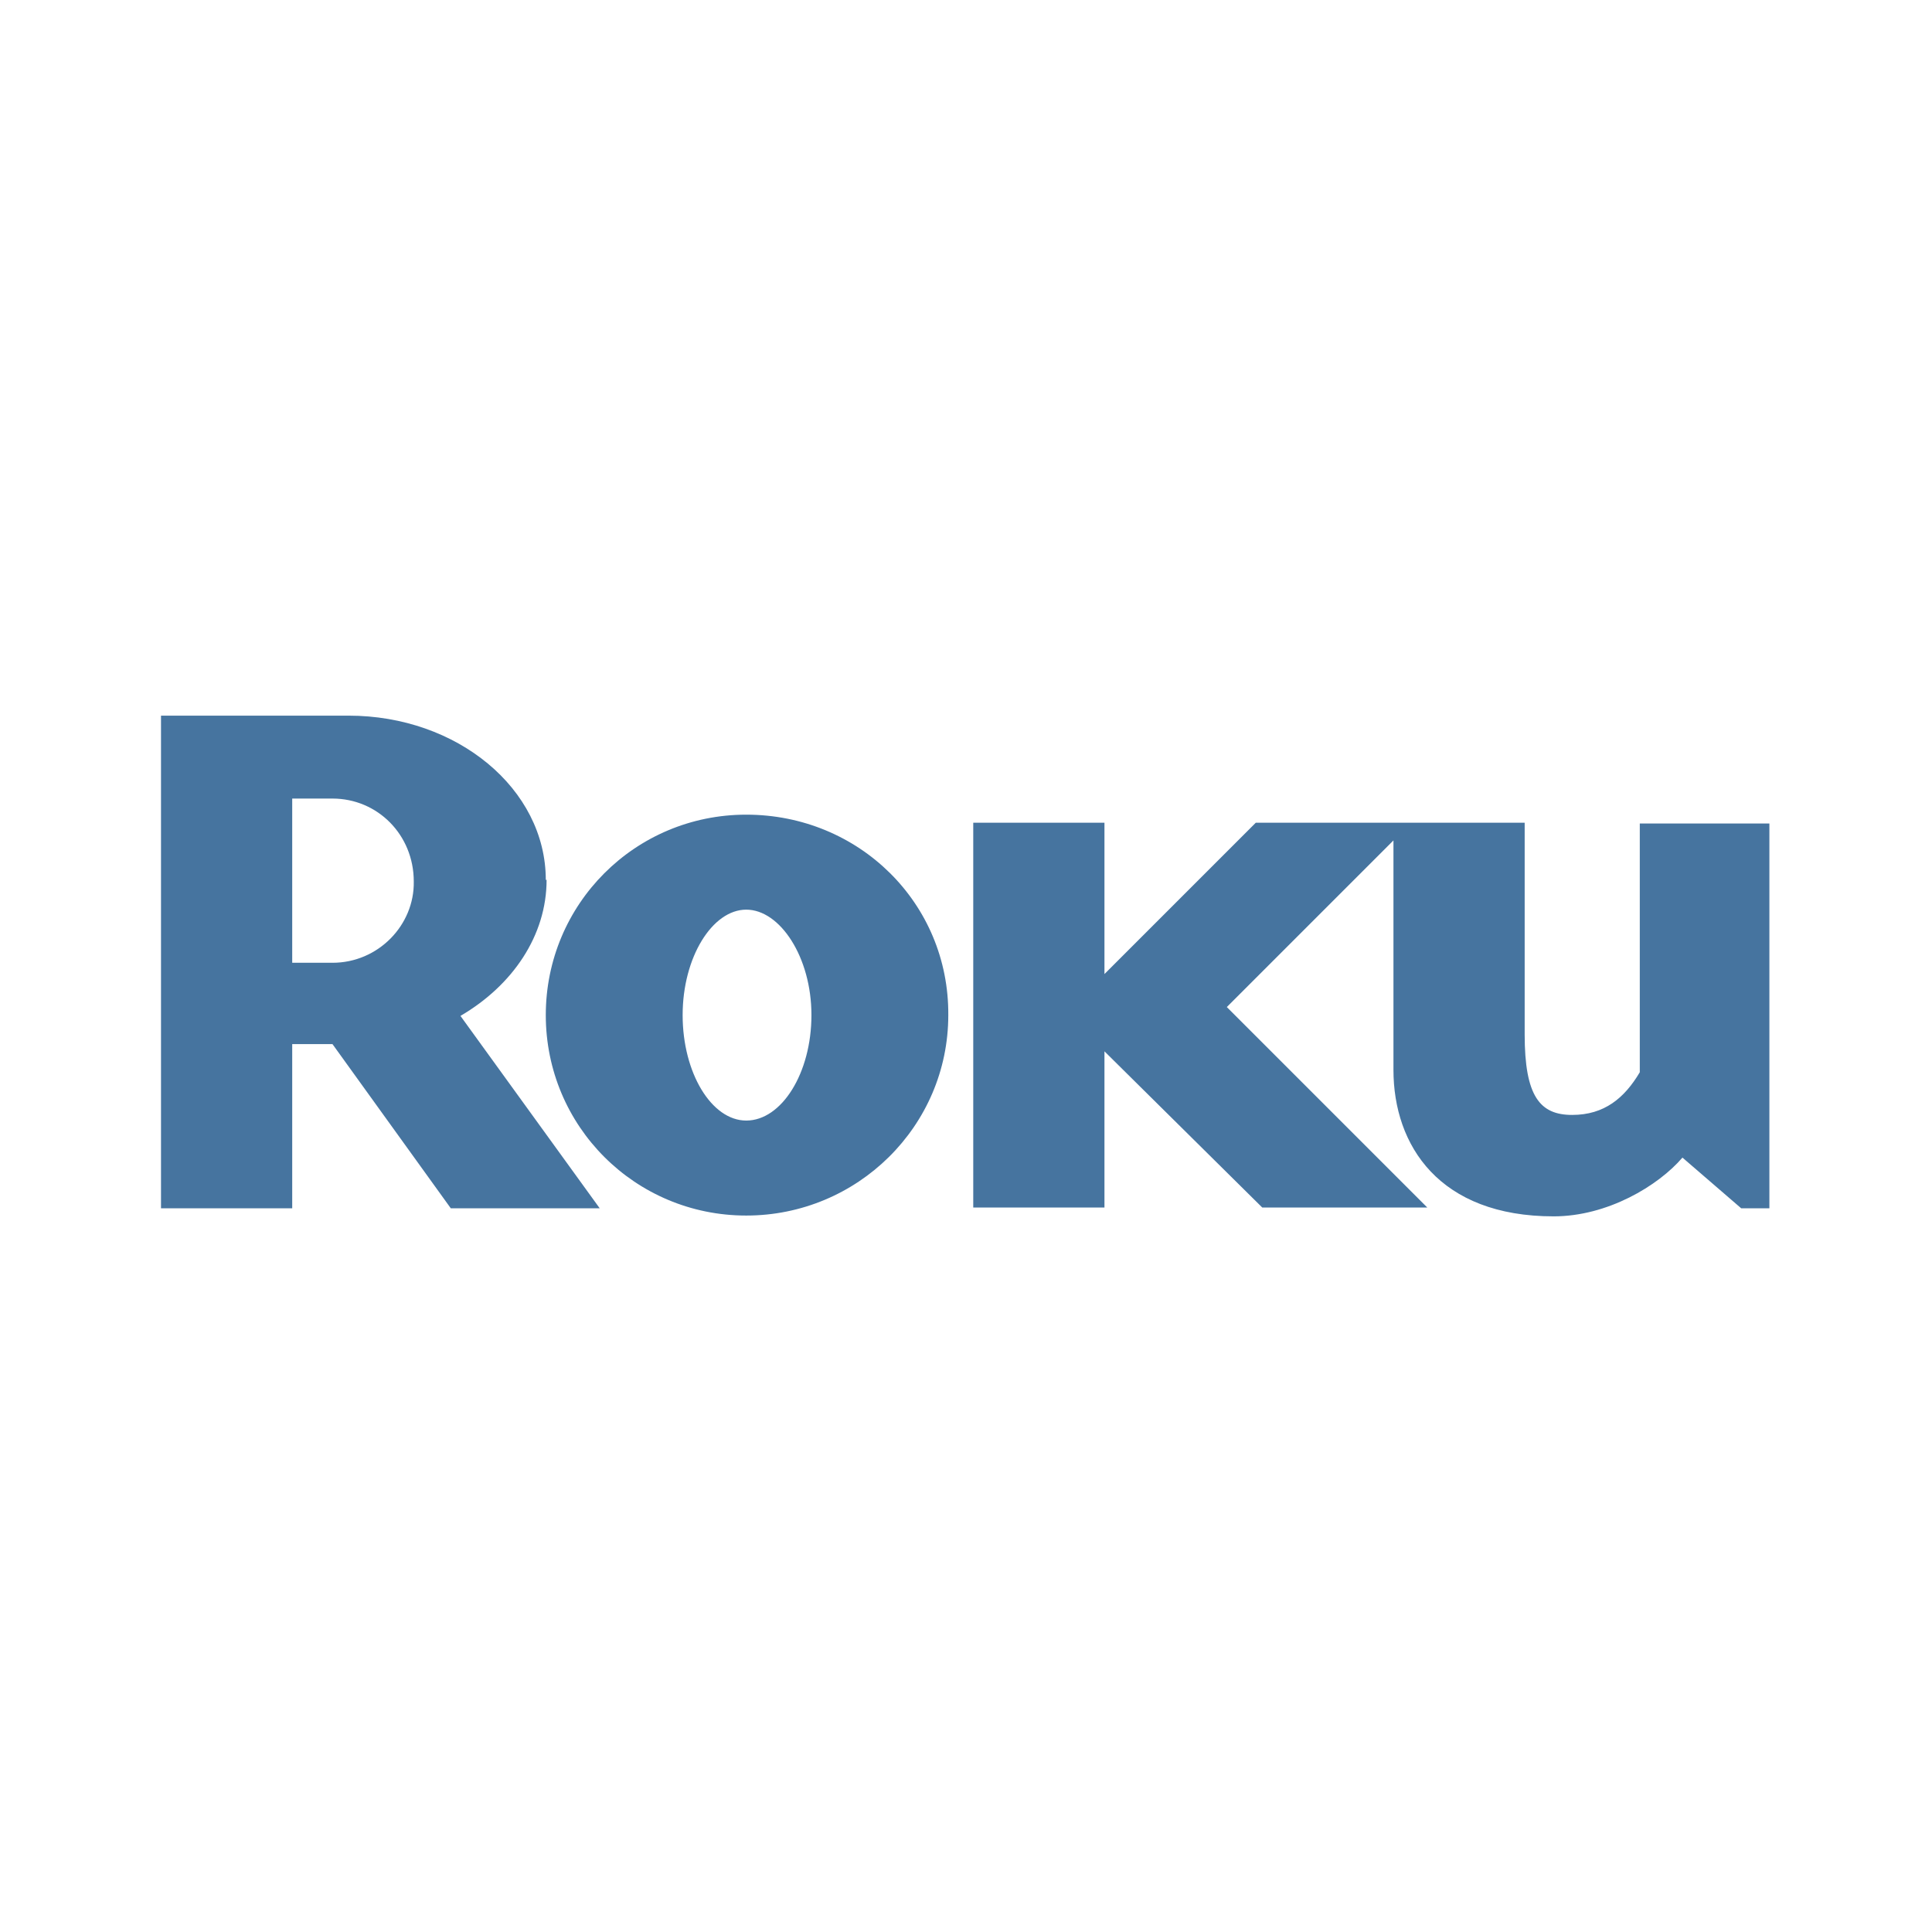
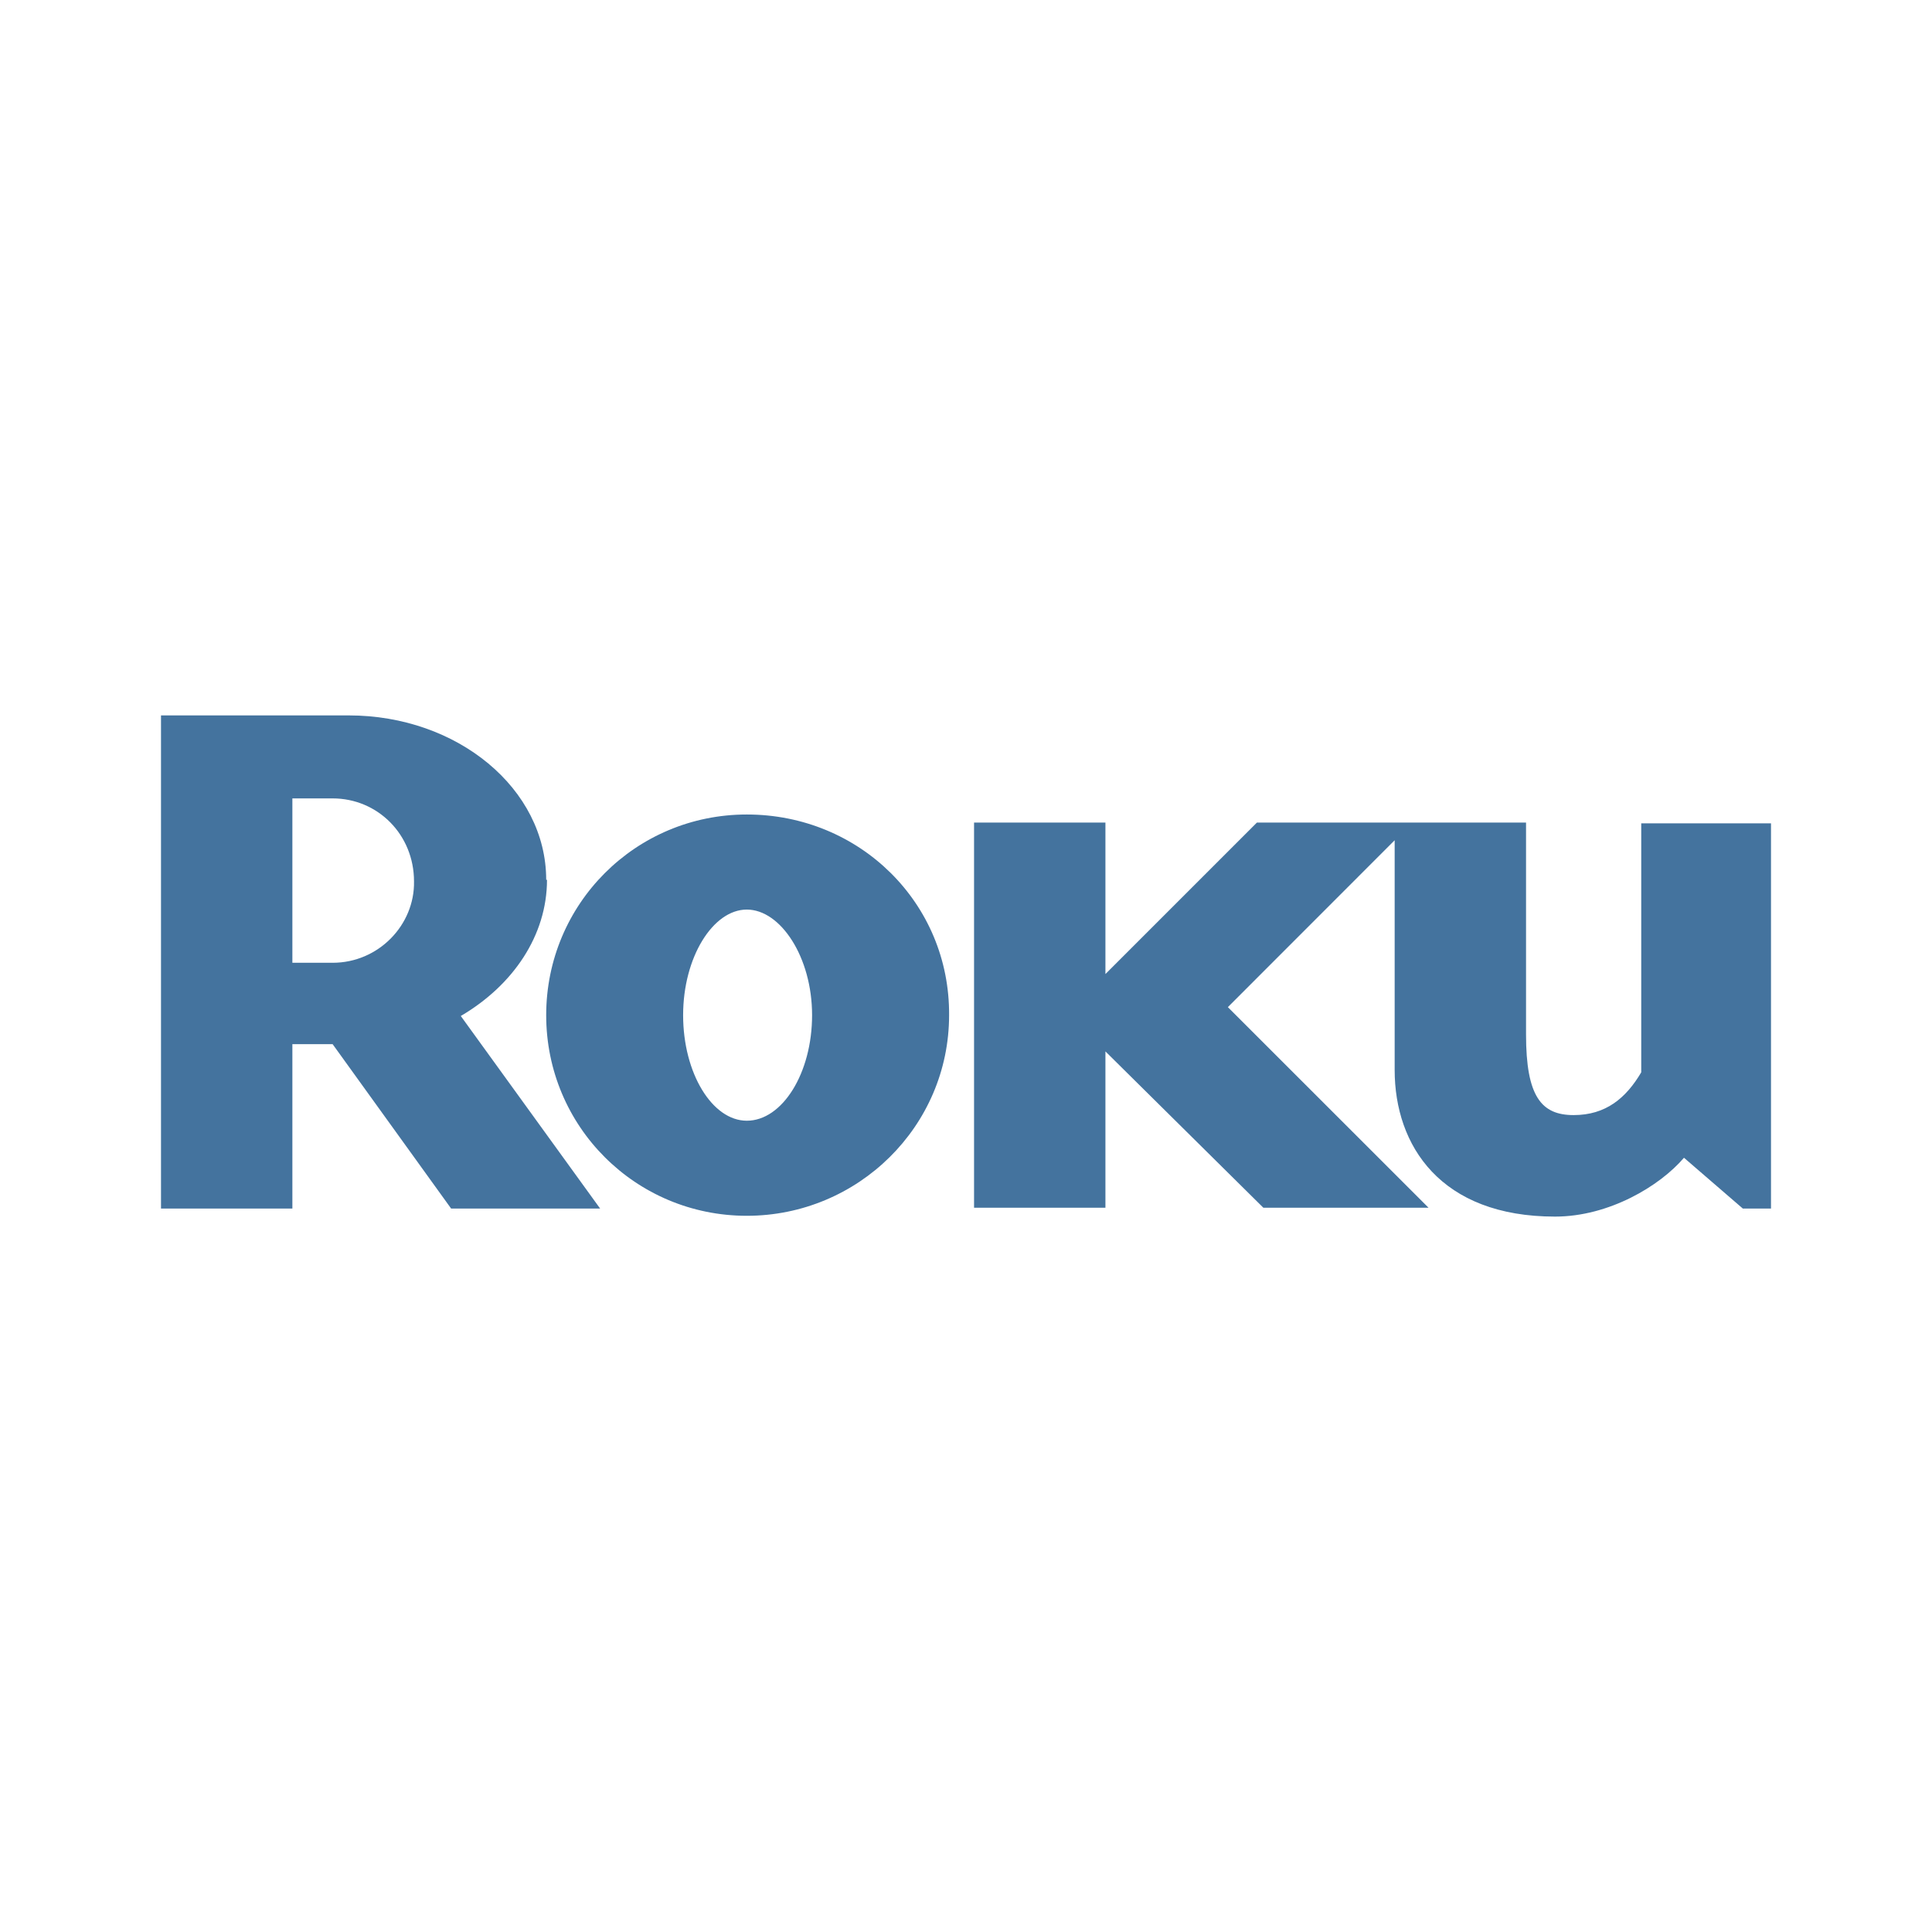
- <svg xmlns="http://www.w3.org/2000/svg" width="24" height="24" id="a" data-name="Roku" viewBox="0 0 24 24">
-   <path style="fill: #46749f;" d="M6.78,10.93c0-1.13-1.1-2.04-2.45-2.04h-2.33v6.12h1.63v-2.04h.5l1.47,2.04h1.85l-1.73-2.39c.65-.38,1.07-1,1.07-1.69ZM4.13,11.96h-.5v-2.04h.5c.56,0,1.01.45,1.01,1.03.01.54-.44,1.01-1.01,1.01ZM9.27,10.12c-1.38,0-2.49,1.11-2.49,2.49s1.11,2.49,2.49,2.49,2.51-1.11,2.51-2.49c.01-1.39-1.11-2.49-2.51-2.49ZM9.27,13.92c-.43,0-.79-.59-.79-1.31s.37-1.31.79-1.31.81.59.81,1.31-.37,1.31-.81,1.31ZM20.37,10.23v3.09c-.19.32-.44.53-.84.53s-.59-.23-.59-1v-2.63h-3.34l-1.88,1.88v-1.88h-1.63v4.78h1.63v-1.94l1.96,1.94h2.05l-2.49-2.49,2.07-2.07v2.85c0,.94.57,1.82,1.99,1.82.67,0,1.3-.38,1.6-.73l.73.63h.35v-4.78h-1.63Z" />
+ <svg xmlns="http://www.w3.org/2000/svg" viewBox="0 0 24 24">
+   <path fill="#44739e" d="M6.785 10.929c0-1.131-1.101-2.042-2.453-2.042H2v6.126h1.632v-2.042h.5l1.472 2.042h1.851l-1.731-2.392c.65-.381 1.071-1.001 1.071-1.692ZM4.132 11.96h-.5V9.918h.5c.561 0 1.011.45 1.011 1.031.01.54-.44 1.011-1.011 1.011m5.145-1.842c-1.381 0-2.492 1.111-2.492 2.493s1.111 2.492 2.492 2.492 2.513-1.111 2.513-2.492c.01-1.392-1.111-2.493-2.513-2.493m0 3.804c-.43 0-.791-.591-.791-1.311s.371-1.312.791-1.312.811.591.811 1.312-.37 1.311-.811 1.311m11.111-3.694v3.093c-.19.321-.44.531-.84.531s-.591-.23-.591-1.001v-2.633h-3.343L13.732 12.1v-1.882H12.1v4.785h1.632v-1.942l1.962 1.942h2.052l-2.493-2.492 2.072-2.073v2.853c0 .941.571 1.822 1.992 1.822.671 0 1.302-.38 1.602-.731l.731.631H22v-4.785h-1.632Z" />
</svg>
